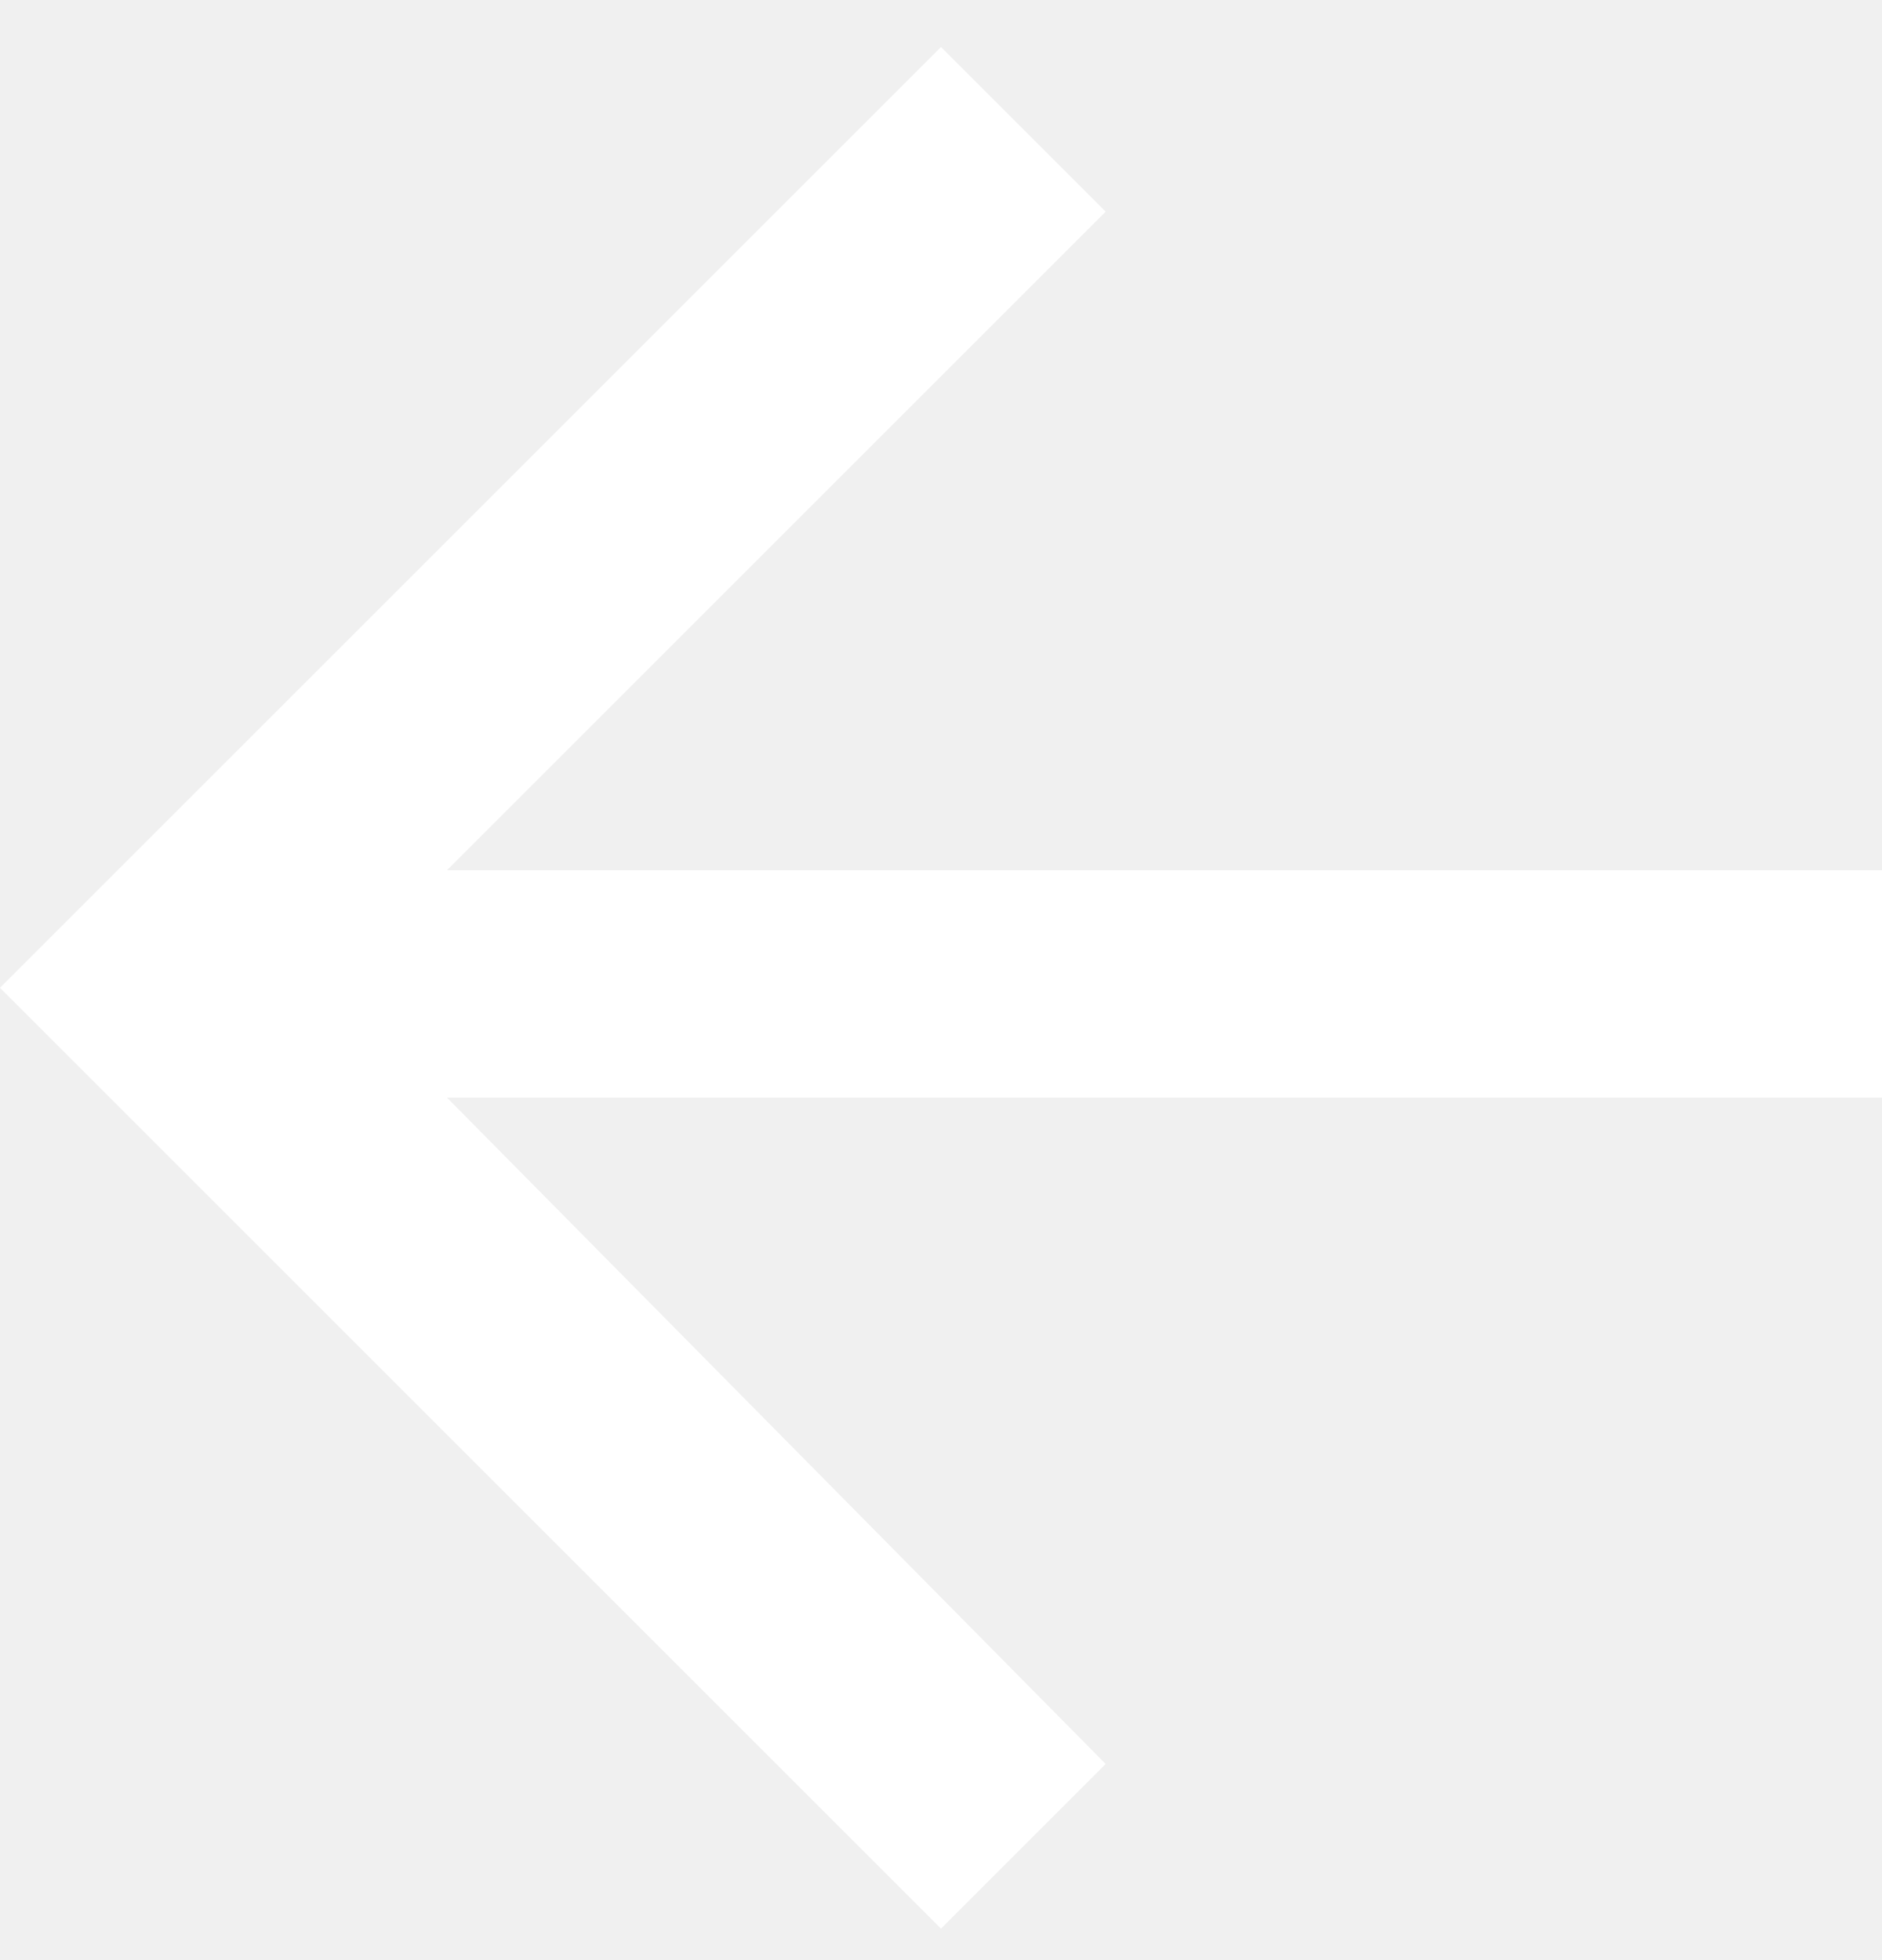
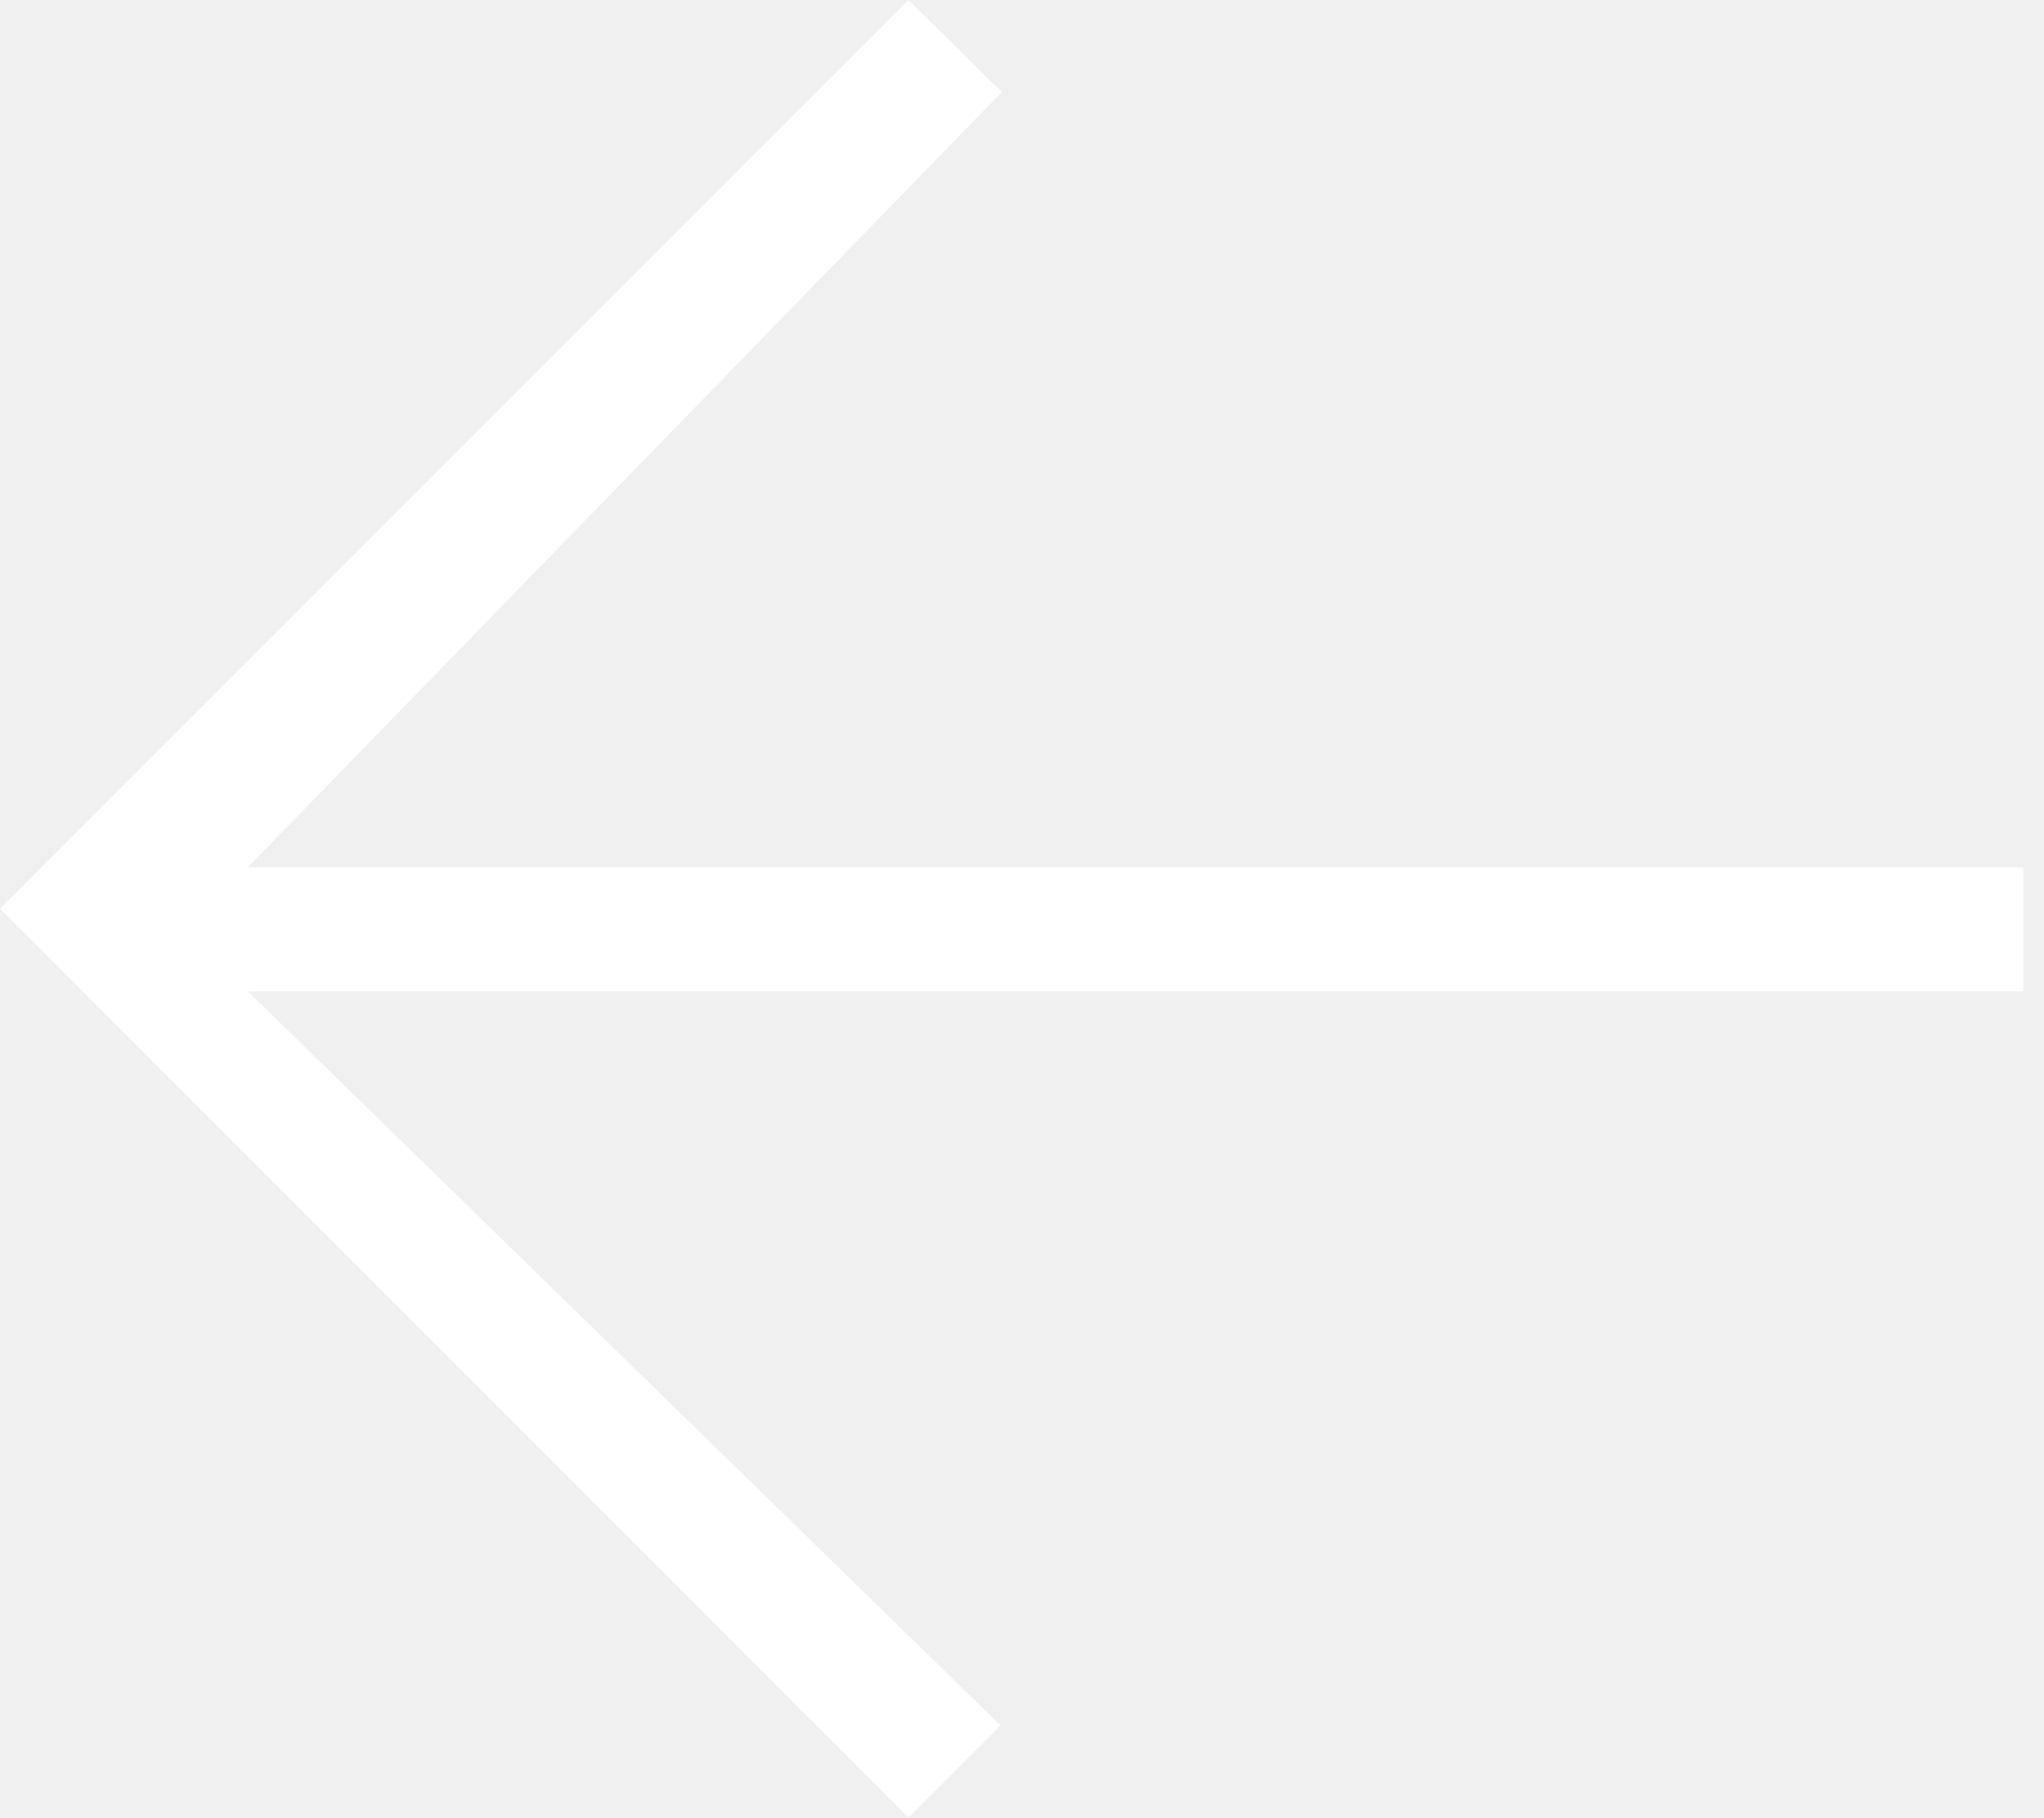
- <svg xmlns="http://www.w3.org/2000/svg" width="24" height="25" fill="none">
-   <path fill="#fff" d="M24 11.1H5.7l8.4-8.4L12 .6l-12 12 12 12 2.1-2.1L5.7 14H24v-3z" />
+ <svg xmlns="http://www.w3.org/2000/svg" width="27" height="24" viewBox="0 0 27 24" fill="none">
+   <path d="M26.727 11.454H3.273L13.233 1.216L12 0L0 12L12 24L13.216 22.785L3.273 13.091H26.727V11.454Z" fill="white" />
</svg>
